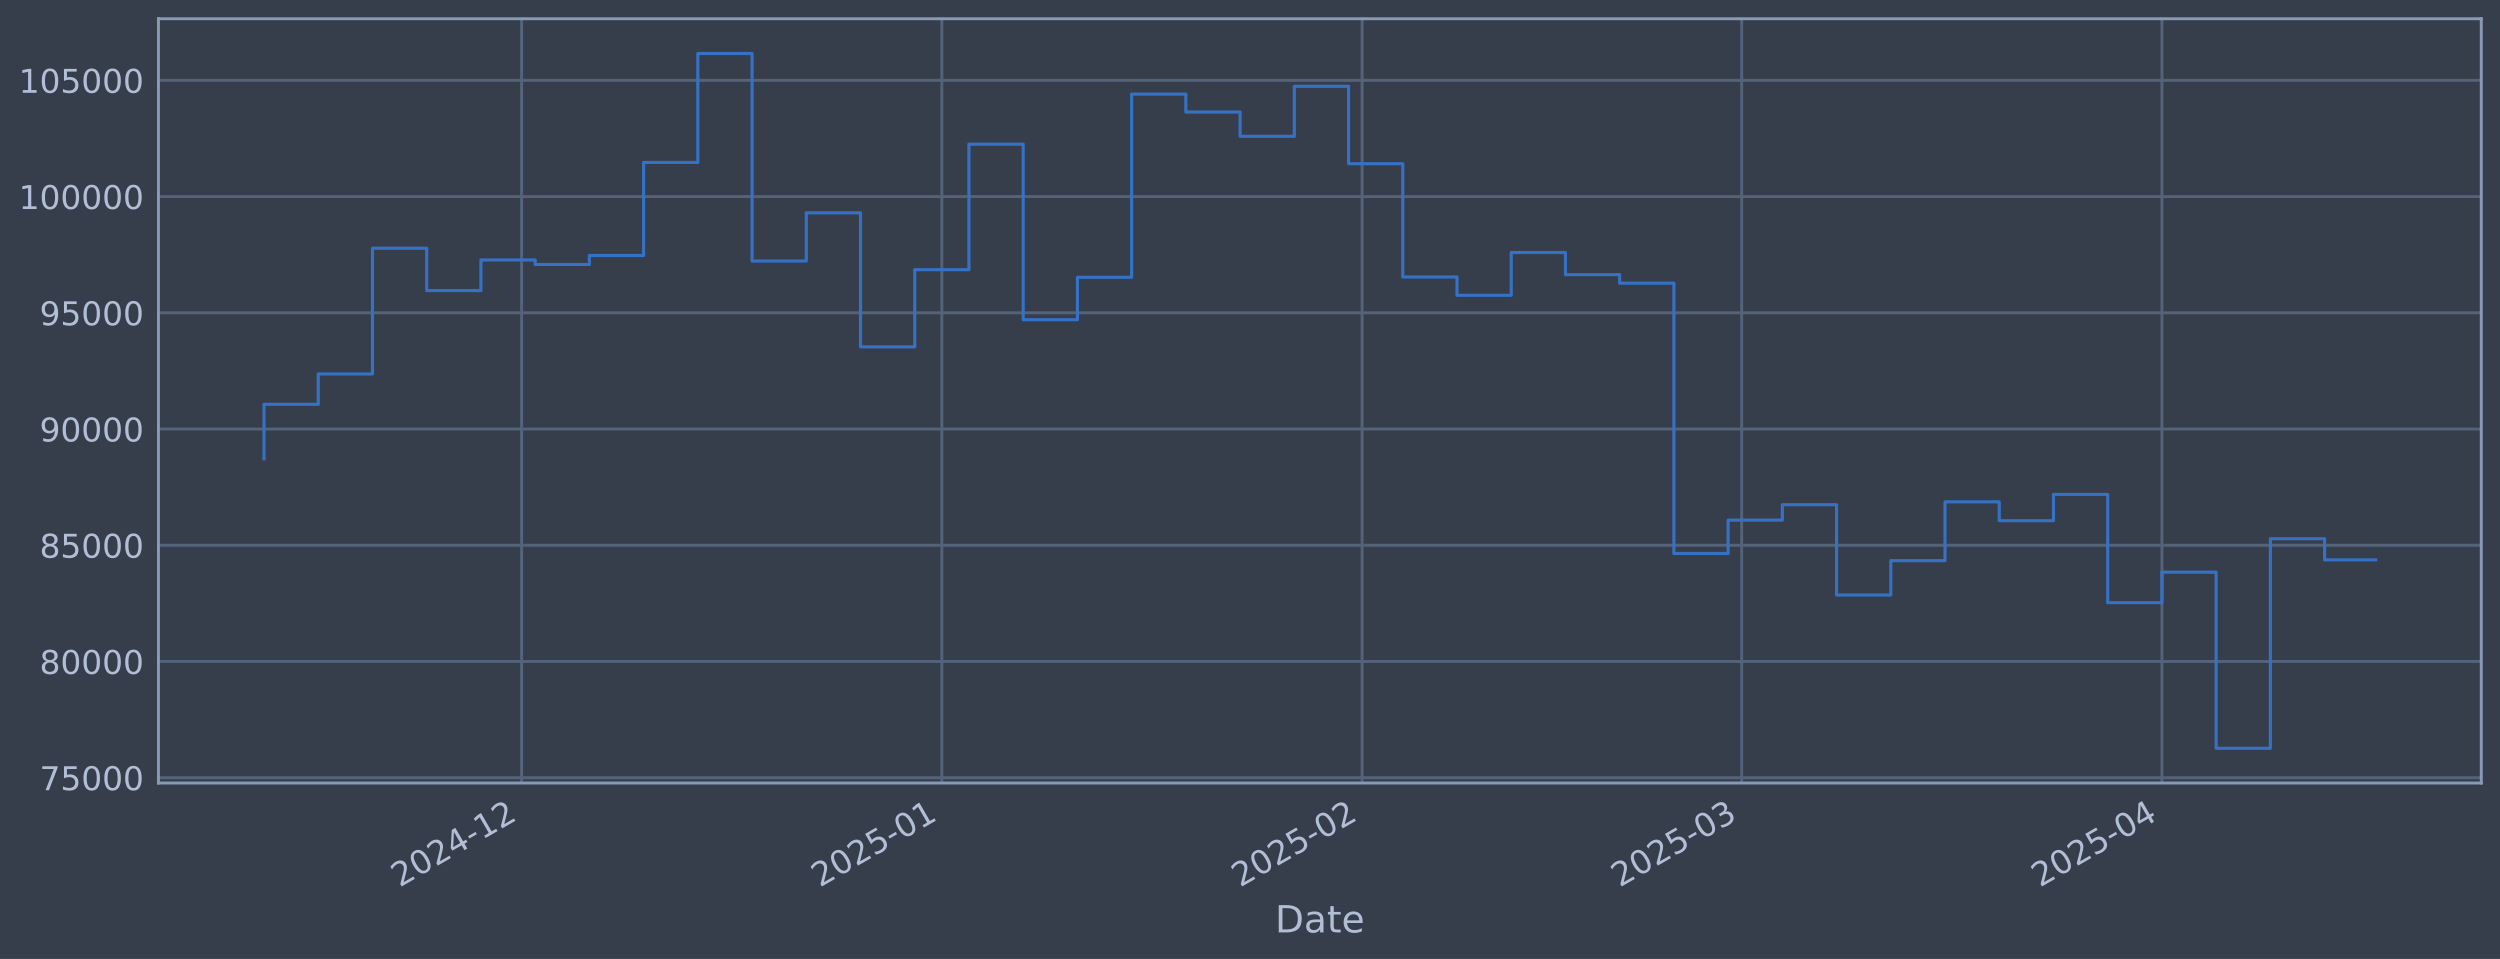
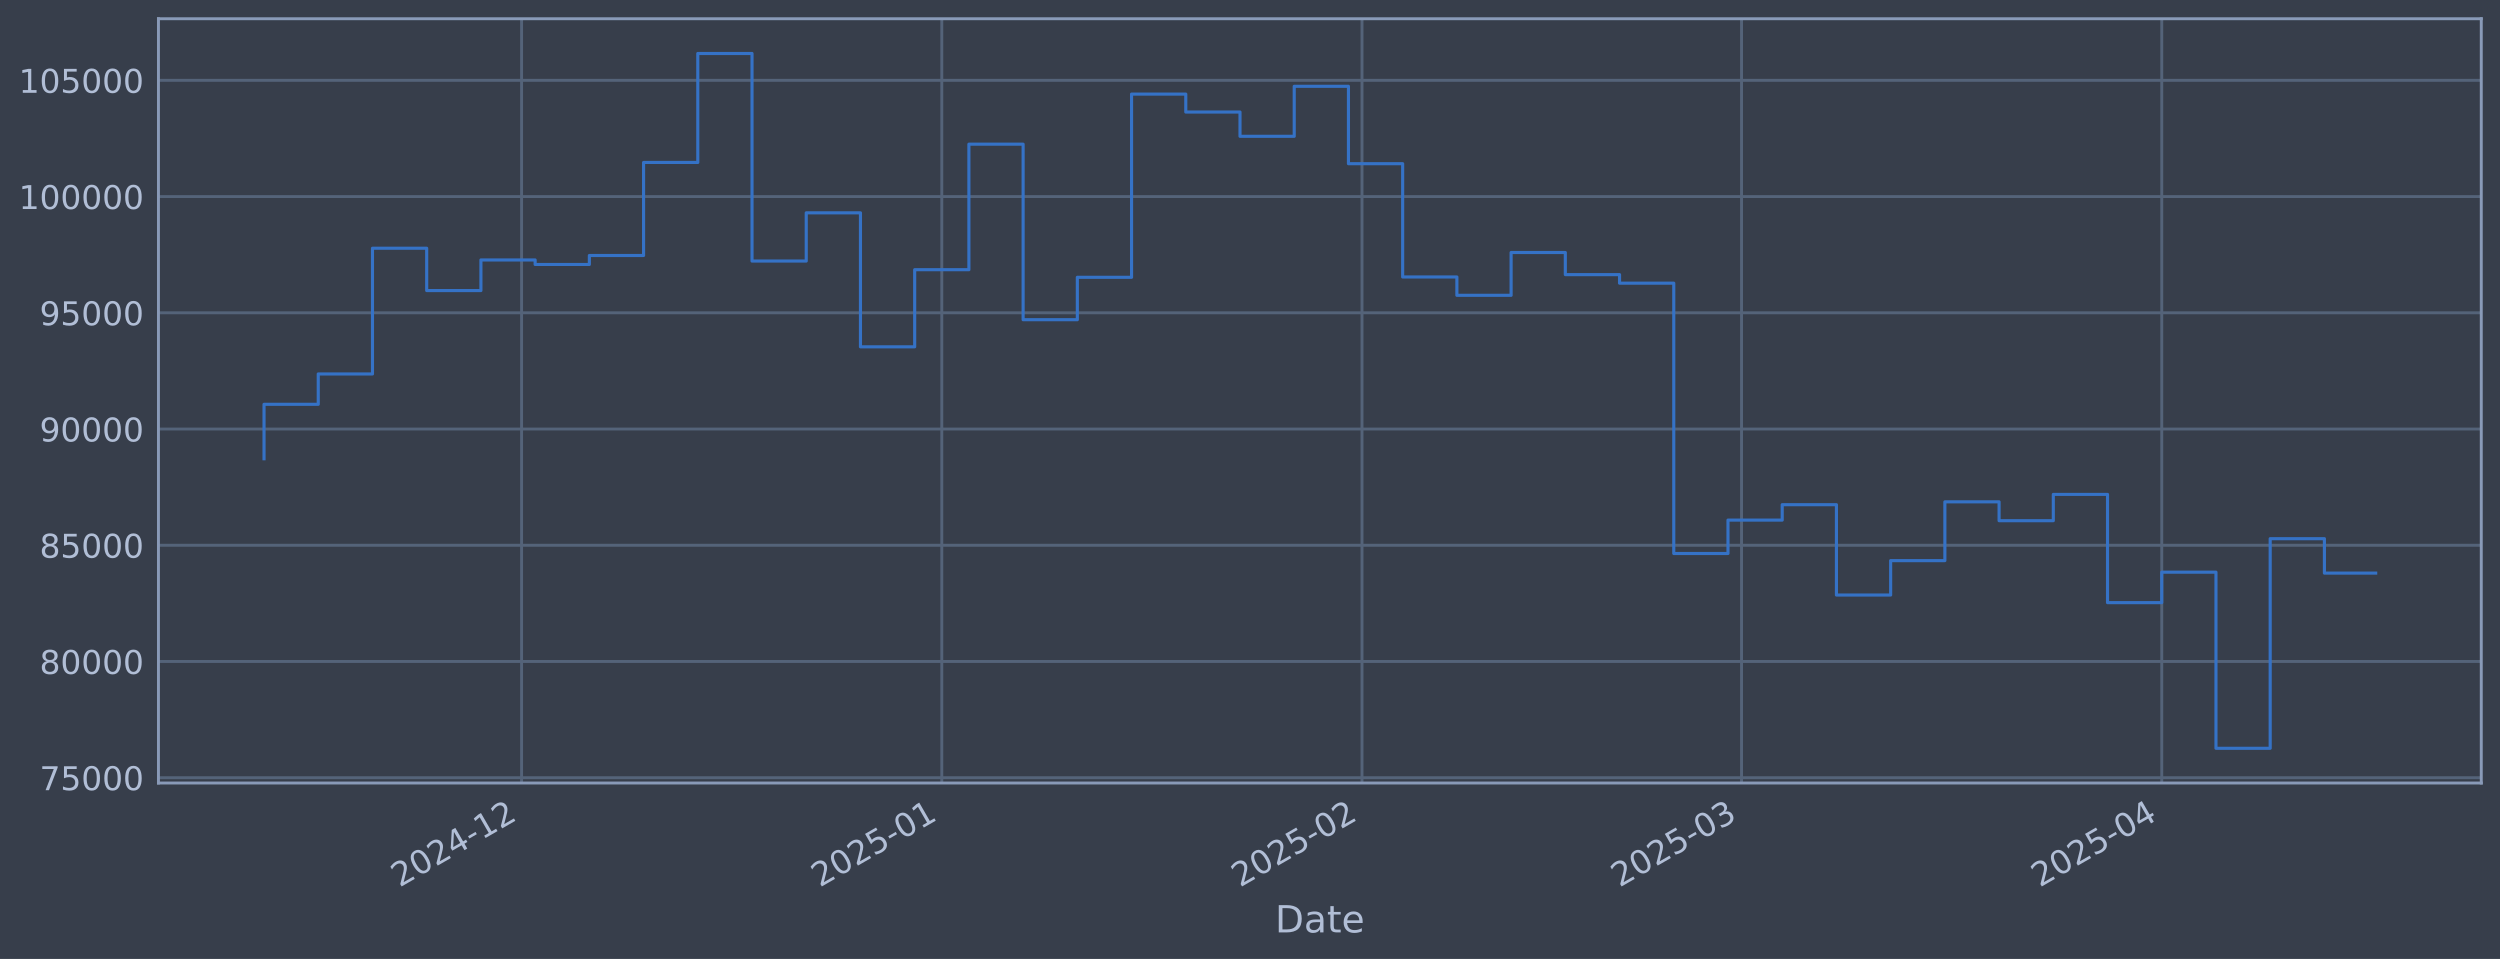
<svg xmlns="http://www.w3.org/2000/svg" xmlns:xlink="http://www.w3.org/1999/xlink" width="960.9pt" height="368.58pt" viewBox="0 0 960.9 368.58" version="1.1">
  <defs>
    <style type="text/css">*{stroke-linejoin: round; stroke-linecap: butt}</style>
  </defs>
  <g id="figure_1">
    <g id="patch_1">
      <path d="M 0 368.58  L 960.9 368.58  L 960.9 0  L 0 0  z " style="fill: #373e4b" />
    </g>
    <g id="axes_1">
      <g id="patch_2">
        <path d="M 60.901 300.96  L 953.701 300.96  L 953.701 7.2  L 60.901 7.2  z " style="fill: #373e4b" />
      </g>
      <g id="matplotlib.axis_1">
        <g id="xtick_1">
          <g id="line2d_1">
-             <path d="M 200.482 300.96  L 200.482 7.2  " clip-path="url(#p08f15fa1ab)" style="fill: none; stroke: #546379; stroke-width: 1.12; stroke-linecap: square" />
+             <path d="M 200.473 300.96  L 200.473 7.2  " clip-path="url(#pa75390512f)" style="fill: none; stroke: #546379; stroke-width: 1.12; stroke-linecap: square" />
          </g>
          <g id="line2d_2" />
          <g id="text_1">
-             <g style="fill: #b1bed6" transform="translate(153.579 341.1745) rotate(-30) scale(0.126 -0.126)">
+             <g style="fill: #b1bed6" transform="translate(153.57 341.1745) rotate(-30) scale(0.126 -0.126)">
              <defs>
                <path id="DejaVuSans-32" d="M 1228 531  L 3431 531  L 3431 0  L 469 0  L 469 531  Q 828 903 1448 1529  Q 2069 2156 2228 2338  Q 2531 2678 2651 2914  Q 2772 3150 2772 3378  Q 2772 3750 2511 3984  Q 2250 4219 1831 4219  Q 1534 4219 1204 4116  Q 875 4013 500 3803  L 500 4441  Q 881 4594 1212 4672  Q 1544 4750 1819 4750  Q 2544 4750 2975 4387  Q 3406 4025 3406 3419  Q 3406 3131 3298 2873  Q 3191 2616 2906 2266  Q 2828 2175 2409 1742  Q 1991 1309 1228 531  z " transform="scale(0.015625)" />
                <path id="DejaVuSans-30" d="M 2034 4250  Q 1547 4250 1301 3770  Q 1056 3291 1056 2328  Q 1056 1369 1301 889  Q 1547 409 2034 409  Q 2525 409 2770 889  Q 3016 1369 3016 2328  Q 3016 3291 2770 3770  Q 2525 4250 2034 4250  z M 2034 4750  Q 2819 4750 3233 4129  Q 3647 3509 3647 2328  Q 3647 1150 3233 529  Q 2819 -91 2034 -91  Q 1250 -91 836 529  Q 422 1150 422 2328  Q 422 3509 836 4129  Q 1250 4750 2034 4750  z " transform="scale(0.015625)" />
                <path id="DejaVuSans-34" d="M 2419 4116  L 825 1625  L 2419 1625  L 2419 4116  z M 2253 4666  L 3047 4666  L 3047 1625  L 3713 1625  L 3713 1100  L 3047 1100  L 3047 0  L 2419 0  L 2419 1100  L 313 1100  L 313 1709  L 2253 4666  z " transform="scale(0.015625)" />
                <path id="DejaVuSans-2d" d="M 313 2009  L 1997 2009  L 1997 1497  L 313 1497  L 313 2009  z " transform="scale(0.015625)" />
                <path id="DejaVuSans-31" d="M 794 531  L 1825 531  L 1825 4091  L 703 3866  L 703 4441  L 1819 4666  L 2450 4666  L 2450 531  L 3481 531  L 3481 0  L 794 0  L 794 531  z " transform="scale(0.015625)" />
              </defs>
              <use xlink:href="#DejaVuSans-32" />
              <use xlink:href="#DejaVuSans-30" transform="translate(63.62305 0)" />
              <use xlink:href="#DejaVuSans-32" transform="translate(127.2461 0)" />
              <use xlink:href="#DejaVuSans-34" transform="translate(190.8691 0)" />
              <use xlink:href="#DejaVuSans-2d" transform="translate(254.4922 0)" />
              <use xlink:href="#DejaVuSans-31" transform="translate(290.5762 0)" />
              <use xlink:href="#DejaVuSans-32" transform="translate(354.1992 0)" />
            </g>
          </g>
        </g>
        <g id="xtick_2">
          <g id="line2d_3">
-             <path d="M 362.008 300.96  L 362.008 7.2  " clip-path="url(#p08f15fa1ab)" style="fill: none; stroke: #546379; stroke-width: 1.12; stroke-linecap: square" />
+             <path d="M 361.985 300.96  L 361.985 7.2  " clip-path="url(#pa75390512f)" style="fill: none; stroke: #546379; stroke-width: 1.12; stroke-linecap: square" />
          </g>
          <g id="line2d_4" />
          <g id="text_2">
-             <g style="fill: #b1bed6" transform="translate(315.1052 341.1745) rotate(-30) scale(0.126 -0.126)">
+             <g style="fill: #b1bed6" transform="translate(315.0817 341.1745) rotate(-30) scale(0.126 -0.126)">
              <defs>
                <path id="DejaVuSans-35" d="M 691 4666  L 3169 4666  L 3169 4134  L 1269 4134  L 1269 2991  Q 1406 3038 1543 3061  Q 1681 3084 1819 3084  Q 2600 3084 3056 2656  Q 3513 2228 3513 1497  Q 3513 744 3044 326  Q 2575 -91 1722 -91  Q 1428 -91 1123 -41  Q 819 9 494 109  L 494 744  Q 775 591 1075 516  Q 1375 441 1709 441  Q 2250 441 2565 725  Q 2881 1009 2881 1497  Q 2881 1984 2565 2268  Q 2250 2553 1709 2553  Q 1456 2553 1204 2497  Q 953 2441 691 2322  L 691 4666  z " transform="scale(0.015625)" />
              </defs>
              <use xlink:href="#DejaVuSans-32" />
              <use xlink:href="#DejaVuSans-30" transform="translate(63.62305 0)" />
              <use xlink:href="#DejaVuSans-32" transform="translate(127.2461 0)" />
              <use xlink:href="#DejaVuSans-35" transform="translate(190.8691 0)" />
              <use xlink:href="#DejaVuSans-2d" transform="translate(254.4922 0)" />
              <use xlink:href="#DejaVuSans-30" transform="translate(290.5762 0)" />
              <use xlink:href="#DejaVuSans-31" transform="translate(354.1992 0)" />
            </g>
          </g>
        </g>
        <g id="xtick_3">
          <g id="line2d_5">
-             <path d="M 523.535 300.96  L 523.535 7.2  " clip-path="url(#p08f15fa1ab)" style="fill: none; stroke: #546379; stroke-width: 1.12; stroke-linecap: square" />
+             <path d="M 523.497 300.96  L 523.497 7.2  " clip-path="url(#pa75390512f)" style="fill: none; stroke: #546379; stroke-width: 1.12; stroke-linecap: square" />
          </g>
          <g id="line2d_6" />
          <g id="text_3">
-             <g style="fill: #b1bed6" transform="translate(476.6313 341.1745) rotate(-30) scale(0.126 -0.126)">
+             <g style="fill: #b1bed6" transform="translate(476.5933 341.1745) rotate(-30) scale(0.126 -0.126)">
              <use xlink:href="#DejaVuSans-32" />
              <use xlink:href="#DejaVuSans-30" transform="translate(63.62305 0)" />
              <use xlink:href="#DejaVuSans-32" transform="translate(127.2461 0)" />
              <use xlink:href="#DejaVuSans-35" transform="translate(190.8691 0)" />
              <use xlink:href="#DejaVuSans-2d" transform="translate(254.4922 0)" />
              <use xlink:href="#DejaVuSans-30" transform="translate(290.5762 0)" />
              <use xlink:href="#DejaVuSans-32" transform="translate(354.1992 0)" />
            </g>
          </g>
        </g>
        <g id="xtick_4">
          <g id="line2d_7">
-             <path d="M 669.429 300.96  L 669.429 7.2  " clip-path="url(#p08f15fa1ab)" style="fill: none; stroke: #546379; stroke-width: 1.12; stroke-linecap: square" />
+             <path d="M 669.378 300.96  L 669.378 7.2  " clip-path="url(#pa75390512f)" style="fill: none; stroke: #546379; stroke-width: 1.12; stroke-linecap: square" />
          </g>
          <g id="line2d_8" />
          <g id="text_4">
-             <g style="fill: #b1bed6" transform="translate(622.526 341.1745) rotate(-30) scale(0.126 -0.126)">
+             <g style="fill: #b1bed6" transform="translate(622.4748 341.1745) rotate(-30) scale(0.126 -0.126)">
              <defs>
                <path id="DejaVuSans-33" d="M 2597 2516  Q 3050 2419 3304 2112  Q 3559 1806 3559 1356  Q 3559 666 3084 287  Q 2609 -91 1734 -91  Q 1441 -91 1130 -33  Q 819 25 488 141  L 488 750  Q 750 597 1062 519  Q 1375 441 1716 441  Q 2309 441 2620 675  Q 2931 909 2931 1356  Q 2931 1769 2642 2001  Q 2353 2234 1838 2234  L 1294 2234  L 1294 2753  L 1863 2753  Q 2328 2753 2575 2939  Q 2822 3125 2822 3475  Q 2822 3834 2567 4026  Q 2313 4219 1838 4219  Q 1578 4219 1281 4162  Q 984 4106 628 3988  L 628 4550  Q 988 4650 1302 4700  Q 1616 4750 1894 4750  Q 2613 4750 3031 4423  Q 3450 4097 3450 3541  Q 3450 3153 3228 2886  Q 3006 2619 2597 2516  z " transform="scale(0.015625)" />
              </defs>
              <use xlink:href="#DejaVuSans-32" />
              <use xlink:href="#DejaVuSans-30" transform="translate(63.62305 0)" />
              <use xlink:href="#DejaVuSans-32" transform="translate(127.2461 0)" />
              <use xlink:href="#DejaVuSans-35" transform="translate(190.8691 0)" />
              <use xlink:href="#DejaVuSans-2d" transform="translate(254.4922 0)" />
              <use xlink:href="#DejaVuSans-30" transform="translate(290.5762 0)" />
              <use xlink:href="#DejaVuSans-33" transform="translate(354.1992 0)" />
            </g>
          </g>
        </g>
        <g id="xtick_5">
          <g id="line2d_9">
-             <path d="M 830.955 300.96  L 830.955 7.2  " clip-path="url(#p08f15fa1ab)" style="fill: none; stroke: #546379; stroke-width: 1.12; stroke-linecap: square" />
+             <path d="M 830.89 300.96  L 830.89 7.2  " clip-path="url(#pa75390512f)" style="fill: none; stroke: #546379; stroke-width: 1.12; stroke-linecap: square" />
          </g>
          <g id="line2d_10" />
          <g id="text_5">
-             <g style="fill: #b1bed6" transform="translate(784.0521 341.1745) rotate(-30) scale(0.126 -0.126)">
+             <g style="fill: #b1bed6" transform="translate(783.9864 341.1745) rotate(-30) scale(0.126 -0.126)">
              <use xlink:href="#DejaVuSans-32" />
              <use xlink:href="#DejaVuSans-30" transform="translate(63.62305 0)" />
              <use xlink:href="#DejaVuSans-32" transform="translate(127.2461 0)" />
              <use xlink:href="#DejaVuSans-35" transform="translate(190.8691 0)" />
              <use xlink:href="#DejaVuSans-2d" transform="translate(254.4922 0)" />
              <use xlink:href="#DejaVuSans-30" transform="translate(290.5762 0)" />
              <use xlink:href="#DejaVuSans-34" transform="translate(354.1992 0)" />
            </g>
          </g>
        </g>
        <g id="text_6">
          <g style="fill: #b1bed6" transform="translate(490.0914 358.3856) scale(0.144 -0.144)">
            <defs>
              <path id="DejaVuSans-44" d="M 1259 4147  L 1259 519  L 2022 519  Q 2988 519 3436 956  Q 3884 1394 3884 2338  Q 3884 3275 3436 3711  Q 2988 4147 2022 4147  L 1259 4147  z M 628 4666  L 1925 4666  Q 3281 4666 3915 4102  Q 4550 3538 4550 2338  Q 4550 1131 3912 565  Q 3275 0 1925 0  L 628 0  L 628 4666  z " transform="scale(0.015625)" />
              <path id="DejaVuSans-61" d="M 2194 1759  Q 1497 1759 1228 1600  Q 959 1441 959 1056  Q 959 750 1161 570  Q 1363 391 1709 391  Q 2188 391 2477 730  Q 2766 1069 2766 1631  L 2766 1759  L 2194 1759  z M 3341 1997  L 3341 0  L 2766 0  L 2766 531  Q 2569 213 2275 61  Q 1981 -91 1556 -91  Q 1019 -91 701 211  Q 384 513 384 1019  Q 384 1609 779 1909  Q 1175 2209 1959 2209  L 2766 2209  L 2766 2266  Q 2766 2663 2505 2880  Q 2244 3097 1772 3097  Q 1472 3097 1187 3025  Q 903 2953 641 2809  L 641 3341  Q 956 3463 1253 3523  Q 1550 3584 1831 3584  Q 2591 3584 2966 3190  Q 3341 2797 3341 1997  z " transform="scale(0.015625)" />
              <path id="DejaVuSans-74" d="M 1172 4494  L 1172 3500  L 2356 3500  L 2356 3053  L 1172 3053  L 1172 1153  Q 1172 725 1289 603  Q 1406 481 1766 481  L 2356 481  L 2356 0  L 1766 0  Q 1100 0 847 248  Q 594 497 594 1153  L 594 3053  L 172 3053  L 172 3500  L 594 3500  L 594 4494  L 1172 4494  z " transform="scale(0.015625)" />
              <path id="DejaVuSans-65" d="M 3597 1894  L 3597 1613  L 953 1613  Q 991 1019 1311 708  Q 1631 397 2203 397  Q 2534 397 2845 478  Q 3156 559 3463 722  L 3463 178  Q 3153 47 2828 -22  Q 2503 -91 2169 -91  Q 1331 -91 842 396  Q 353 884 353 1716  Q 353 2575 817 3079  Q 1281 3584 2069 3584  Q 2775 3584 3186 3129  Q 3597 2675 3597 1894  z M 3022 2063  Q 3016 2534 2758 2815  Q 2500 3097 2075 3097  Q 1594 3097 1305 2825  Q 1016 2553 972 2059  L 3022 2063  z " transform="scale(0.015625)" />
            </defs>
            <use xlink:href="#DejaVuSans-44" />
            <use xlink:href="#DejaVuSans-61" transform="translate(77.00195 0)" />
            <use xlink:href="#DejaVuSans-74" transform="translate(138.2812 0)" />
            <use xlink:href="#DejaVuSans-65" transform="translate(177.4902 0)" />
          </g>
        </g>
      </g>
      <g id="matplotlib.axis_2">
        <g id="ytick_1">
          <g id="line2d_11">
-             <path d="M 60.901 298.924  L 953.701 298.924  " clip-path="url(#p08f15fa1ab)" style="fill: none; stroke: #546379; stroke-width: 1.12; stroke-linecap: square" />
+             <path d="M 60.901 298.924  L 953.701 298.924  " clip-path="url(#pa75390512f)" style="fill: none; stroke: #546379; stroke-width: 1.12; stroke-linecap: square" />
          </g>
          <g id="line2d_12" />
          <g id="text_7">
            <g style="fill: #b1bed6" transform="translate(15.21675 303.7108) scale(0.126 -0.126)">
              <defs>
                <path id="DejaVuSans-37" d="M 525 4666  L 3525 4666  L 3525 4397  L 1831 0  L 1172 0  L 2766 4134  L 525 4134  L 525 4666  z " transform="scale(0.015625)" />
              </defs>
              <use xlink:href="#DejaVuSans-37" />
              <use xlink:href="#DejaVuSans-35" transform="translate(63.62305 0)" />
              <use xlink:href="#DejaVuSans-30" transform="translate(127.2461 0)" />
              <use xlink:href="#DejaVuSans-30" transform="translate(190.8691 0)" />
              <use xlink:href="#DejaVuSans-30" transform="translate(254.4922 0)" />
            </g>
          </g>
        </g>
        <g id="ytick_2">
          <g id="line2d_13">
-             <path d="M 60.901 254.25  L 953.701 254.25  " clip-path="url(#p08f15fa1ab)" style="fill: none; stroke: #546379; stroke-width: 1.12; stroke-linecap: square" />
+             <path d="M 60.901 254.25  L 953.701 254.25  " clip-path="url(#pa75390512f)" style="fill: none; stroke: #546379; stroke-width: 1.12; stroke-linecap: square" />
          </g>
          <g id="line2d_14" />
          <g id="text_8">
            <g style="fill: #b1bed6" transform="translate(15.21675 259.037) scale(0.126 -0.126)">
              <defs>
                <path id="DejaVuSans-38" d="M 2034 2216  Q 1584 2216 1326 1975  Q 1069 1734 1069 1313  Q 1069 891 1326 650  Q 1584 409 2034 409  Q 2484 409 2743 651  Q 3003 894 3003 1313  Q 3003 1734 2745 1975  Q 2488 2216 2034 2216  z M 1403 2484  Q 997 2584 770 2862  Q 544 3141 544 3541  Q 544 4100 942 4425  Q 1341 4750 2034 4750  Q 2731 4750 3128 4425  Q 3525 4100 3525 3541  Q 3525 3141 3298 2862  Q 3072 2584 2669 2484  Q 3125 2378 3379 2068  Q 3634 1759 3634 1313  Q 3634 634 3220 271  Q 2806 -91 2034 -91  Q 1263 -91 848 271  Q 434 634 434 1313  Q 434 1759 690 2068  Q 947 2378 1403 2484  z M 1172 3481  Q 1172 3119 1398 2916  Q 1625 2713 2034 2713  Q 2441 2713 2670 2916  Q 2900 3119 2900 3481  Q 2900 3844 2670 4047  Q 2441 4250 2034 4250  Q 1625 4250 1398 4047  Q 1172 3844 1172 3481  z " transform="scale(0.015625)" />
              </defs>
              <use xlink:href="#DejaVuSans-38" />
              <use xlink:href="#DejaVuSans-30" transform="translate(63.62305 0)" />
              <use xlink:href="#DejaVuSans-30" transform="translate(127.2461 0)" />
              <use xlink:href="#DejaVuSans-30" transform="translate(190.8691 0)" />
              <use xlink:href="#DejaVuSans-30" transform="translate(254.4922 0)" />
            </g>
          </g>
        </g>
        <g id="ytick_3">
          <g id="line2d_15">
-             <path d="M 60.901 209.576  L 953.701 209.576  " clip-path="url(#p08f15fa1ab)" style="fill: none; stroke: #546379; stroke-width: 1.12; stroke-linecap: square" />
+             <path d="M 60.901 209.576  L 953.701 209.576  " clip-path="url(#pa75390512f)" style="fill: none; stroke: #546379; stroke-width: 1.12; stroke-linecap: square" />
          </g>
          <g id="line2d_16" />
          <g id="text_9">
            <g style="fill: #b1bed6" transform="translate(15.21675 214.3633) scale(0.126 -0.126)">
              <use xlink:href="#DejaVuSans-38" />
              <use xlink:href="#DejaVuSans-35" transform="translate(63.62305 0)" />
              <use xlink:href="#DejaVuSans-30" transform="translate(127.2461 0)" />
              <use xlink:href="#DejaVuSans-30" transform="translate(190.8691 0)" />
              <use xlink:href="#DejaVuSans-30" transform="translate(254.4922 0)" />
            </g>
          </g>
        </g>
        <g id="ytick_4">
          <g id="line2d_17">
-             <path d="M 60.901 164.903  L 953.701 164.903  " clip-path="url(#p08f15fa1ab)" style="fill: none; stroke: #546379; stroke-width: 1.12; stroke-linecap: square" />
+             <path d="M 60.901 164.903  L 953.701 164.903  " clip-path="url(#pa75390512f)" style="fill: none; stroke: #546379; stroke-width: 1.12; stroke-linecap: square" />
          </g>
          <g id="line2d_18" />
          <g id="text_10">
            <g style="fill: #b1bed6" transform="translate(15.21675 169.6896) scale(0.126 -0.126)">
              <defs>
                <path id="DejaVuSans-39" d="M 703 97  L 703 672  Q 941 559 1184 500  Q 1428 441 1663 441  Q 2288 441 2617 861  Q 2947 1281 2994 2138  Q 2813 1869 2534 1725  Q 2256 1581 1919 1581  Q 1219 1581 811 2004  Q 403 2428 403 3163  Q 403 3881 828 4315  Q 1253 4750 1959 4750  Q 2769 4750 3195 4129  Q 3622 3509 3622 2328  Q 3622 1225 3098 567  Q 2575 -91 1691 -91  Q 1453 -91 1209 -44  Q 966 3 703 97  z M 1959 2075  Q 2384 2075 2632 2365  Q 2881 2656 2881 3163  Q 2881 3666 2632 3958  Q 2384 4250 1959 4250  Q 1534 4250 1286 3958  Q 1038 3666 1038 3163  Q 1038 2656 1286 2365  Q 1534 2075 1959 2075  z " transform="scale(0.015625)" />
              </defs>
              <use xlink:href="#DejaVuSans-39" />
              <use xlink:href="#DejaVuSans-30" transform="translate(63.62305 0)" />
              <use xlink:href="#DejaVuSans-30" transform="translate(127.2461 0)" />
              <use xlink:href="#DejaVuSans-30" transform="translate(190.8691 0)" />
              <use xlink:href="#DejaVuSans-30" transform="translate(254.4922 0)" />
            </g>
          </g>
        </g>
        <g id="ytick_5">
          <g id="line2d_19">
-             <path d="M 60.901 120.229  L 953.701 120.229  " clip-path="url(#p08f15fa1ab)" style="fill: none; stroke: #546379; stroke-width: 1.12; stroke-linecap: square" />
+             <path d="M 60.901 120.229  L 953.701 120.229  " clip-path="url(#pa75390512f)" style="fill: none; stroke: #546379; stroke-width: 1.12; stroke-linecap: square" />
          </g>
          <g id="line2d_20" />
          <g id="text_11">
            <g style="fill: #b1bed6" transform="translate(15.21675 125.0159) scale(0.126 -0.126)">
              <use xlink:href="#DejaVuSans-39" />
              <use xlink:href="#DejaVuSans-35" transform="translate(63.62305 0)" />
              <use xlink:href="#DejaVuSans-30" transform="translate(127.2461 0)" />
              <use xlink:href="#DejaVuSans-30" transform="translate(190.8691 0)" />
              <use xlink:href="#DejaVuSans-30" transform="translate(254.4922 0)" />
            </g>
          </g>
        </g>
        <g id="ytick_6">
          <g id="line2d_21">
-             <path d="M 60.901 75.555  L 953.701 75.555  " clip-path="url(#p08f15fa1ab)" style="fill: none; stroke: #546379; stroke-width: 1.12; stroke-linecap: square" />
+             <path d="M 60.901 75.555  L 953.701 75.555  " clip-path="url(#pa75390512f)" style="fill: none; stroke: #546379; stroke-width: 1.12; stroke-linecap: square" />
          </g>
          <g id="line2d_22" />
          <g id="text_12">
            <g style="fill: #b1bed6" transform="translate(7.2 80.34213) scale(0.126 -0.126)">
              <use xlink:href="#DejaVuSans-31" />
              <use xlink:href="#DejaVuSans-30" transform="translate(63.62305 0)" />
              <use xlink:href="#DejaVuSans-30" transform="translate(127.2461 0)" />
              <use xlink:href="#DejaVuSans-30" transform="translate(190.8691 0)" />
              <use xlink:href="#DejaVuSans-30" transform="translate(254.4922 0)" />
              <use xlink:href="#DejaVuSans-30" transform="translate(318.1152 0)" />
            </g>
          </g>
        </g>
        <g id="ytick_7">
          <g id="line2d_23">
-             <path d="M 60.901 30.881  L 953.701 30.881  " clip-path="url(#p08f15fa1ab)" style="fill: none; stroke: #546379; stroke-width: 1.12; stroke-linecap: square" />
+             <path d="M 60.901 30.881  L 953.701 30.881  " clip-path="url(#pa75390512f)" style="fill: none; stroke: #546379; stroke-width: 1.12; stroke-linecap: square" />
          </g>
          <g id="line2d_24" />
          <g id="text_13">
            <g style="fill: #b1bed6" transform="translate(7.2 35.6684) scale(0.126 -0.126)">
              <use xlink:href="#DejaVuSans-31" />
              <use xlink:href="#DejaVuSans-30" transform="translate(63.62305 0)" />
              <use xlink:href="#DejaVuSans-35" transform="translate(127.2461 0)" />
              <use xlink:href="#DejaVuSans-30" transform="translate(190.8691 0)" />
              <use xlink:href="#DejaVuSans-30" transform="translate(254.4922 0)" />
              <use xlink:href="#DejaVuSans-30" transform="translate(318.1152 0)" />
            </g>
          </g>
        </g>
      </g>
      <g id="line2d_25">
-         <path d="M 101.482 176.341  L 101.482 155.403  L 122.324 155.403  L 122.324 143.732  L 143.166 143.732  L 143.166 95.418  L 164.009 95.418  L 164.009 111.678  L 184.851 111.678  L 184.851 99.915  L 205.693 99.915  L 205.693 101.649  L 226.535 101.649  L 226.535 98.2  L 247.377 98.2  L 247.377 62.443  L 268.219 62.443  L 268.219 20.553  L 289.061 20.553  L 289.061 100.335  L 309.903 100.335  L 309.903 81.808  L 330.745 81.808  L 330.745 133.306  L 351.587 133.306  L 351.587 103.667  L 372.429 103.667  L 372.429 55.422  L 393.272 55.422  L 393.272 122.885  L 414.114 122.885  L 414.114 106.584  L 434.956 106.584  L 434.956 36.163  L 455.798 36.163  L 455.798 43.059  L 476.64 43.059  L 476.64 52.391  L 497.482 52.391  L 497.482 33.169  L 518.324 33.169  L 518.324 62.915  L 539.166 62.915  L 539.166 106.463  L 560.008 106.463  L 560.008 113.51  L 580.85 113.51  L 580.85 97.056  L 601.692 97.056  L 601.692 105.551  L 622.535 105.551  L 622.535 108.839  L 643.377 108.839  L 643.377 212.74  L 664.219 212.74  L 664.219 199.911  L 685.061 199.911  L 685.061 193.981  L 705.903 193.981  L 705.903 228.703  L 726.745 228.703  L 726.745 215.477  L 747.587 215.477  L 747.587 192.89  L 768.429 192.89  L 768.429 200.132  L 789.271 200.132  L 789.271 190.029  L 810.113 190.029  L 810.113 231.635  L 830.955 231.635  L 830.955 219.923  L 851.798 219.923  L 851.798 287.607  L 872.64 287.607  L 872.64 207.045  L 893.482 207.045  L 893.482 215.191  L 913.119 215.191  " clip-path="url(#p08f15fa1ab)" style="fill: none; stroke: #3572c6; stroke-width: 1.2; stroke-linecap: square" />
+         <path d="M 101.482 176.341  L 101.482 155.403  L 122.323 155.403  L 122.323 143.732  L 143.163 143.732  L 143.163 95.418  L 164.003 95.418  L 164.003 111.678  L 184.843 111.678  L 184.843 99.915  L 205.683 99.915  L 205.683 101.649  L 226.524 101.649  L 226.524 98.2  L 247.364 98.2  L 247.364 62.443  L 268.204 62.443  L 268.204 20.553  L 289.044 20.553  L 289.044 100.335  L 309.884 100.335  L 309.884 81.808  L 330.725 81.808  L 330.725 133.306  L 351.565 133.306  L 351.565 103.667  L 372.405 103.667  L 372.405 55.422  L 393.245 55.422  L 393.245 122.885  L 414.085 122.885  L 414.085 106.584  L 434.926 106.584  L 434.926 36.163  L 455.766 36.163  L 455.766 43.059  L 476.606 43.059  L 476.606 52.391  L 497.446 52.391  L 497.446 33.169  L 518.287 33.169  L 518.287 62.915  L 539.127 62.915  L 539.127 106.463  L 559.967 106.463  L 559.967 113.51  L 580.807 113.51  L 580.807 97.056  L 601.647 97.056  L 601.647 105.551  L 622.488 105.551  L 622.488 108.839  L 643.328 108.839  L 643.328 212.74  L 664.168 212.74  L 664.168 199.911  L 685.008 199.911  L 685.008 193.981  L 705.848 193.981  L 705.848 228.703  L 726.689 228.703  L 726.689 215.477  L 747.529 215.477  L 747.529 192.89  L 768.369 192.89  L 768.369 200.132  L 789.209 200.132  L 789.209 190.029  L 810.05 190.029  L 810.05 231.635  L 830.89 231.635  L 830.89 219.923  L 851.73 219.923  L 851.73 287.607  L 872.57 287.607  L 872.57 207.045  L 893.41 207.045  L 893.41 220.284  L 913.119 220.284  " clip-path="url(#pa75390512f)" style="fill: none; stroke: #3572c6; stroke-width: 1.2; stroke-linecap: square" />
      </g>
      <g id="patch_3">
        <path d="M 60.901 300.96  L 60.901 7.2  " style="fill: none; stroke: #899ab8; stroke-width: 1.12; stroke-linejoin: miter; stroke-linecap: square" />
      </g>
      <g id="patch_4">
        <path d="M 953.701 300.96  L 953.701 7.2  " style="fill: none; stroke: #899ab8; stroke-width: 1.12; stroke-linejoin: miter; stroke-linecap: square" />
      </g>
      <g id="patch_5">
        <path d="M 60.901 300.96  L 953.701 300.96  " style="fill: none; stroke: #899ab8; stroke-width: 1.12; stroke-linejoin: miter; stroke-linecap: square" />
      </g>
      <g id="patch_6">
        <path d="M 60.901 7.2  L 953.701 7.2  " style="fill: none; stroke: #899ab8; stroke-width: 1.12; stroke-linejoin: miter; stroke-linecap: square" />
      </g>
    </g>
  </g>
  <defs>
-     <clipPath id="p08f15fa1ab">
+     <clipPath id="pa75390512f">
      <rect x="60.901" y="7.2" width="892.8" height="293.76" />
    </clipPath>
  </defs>
</svg>
